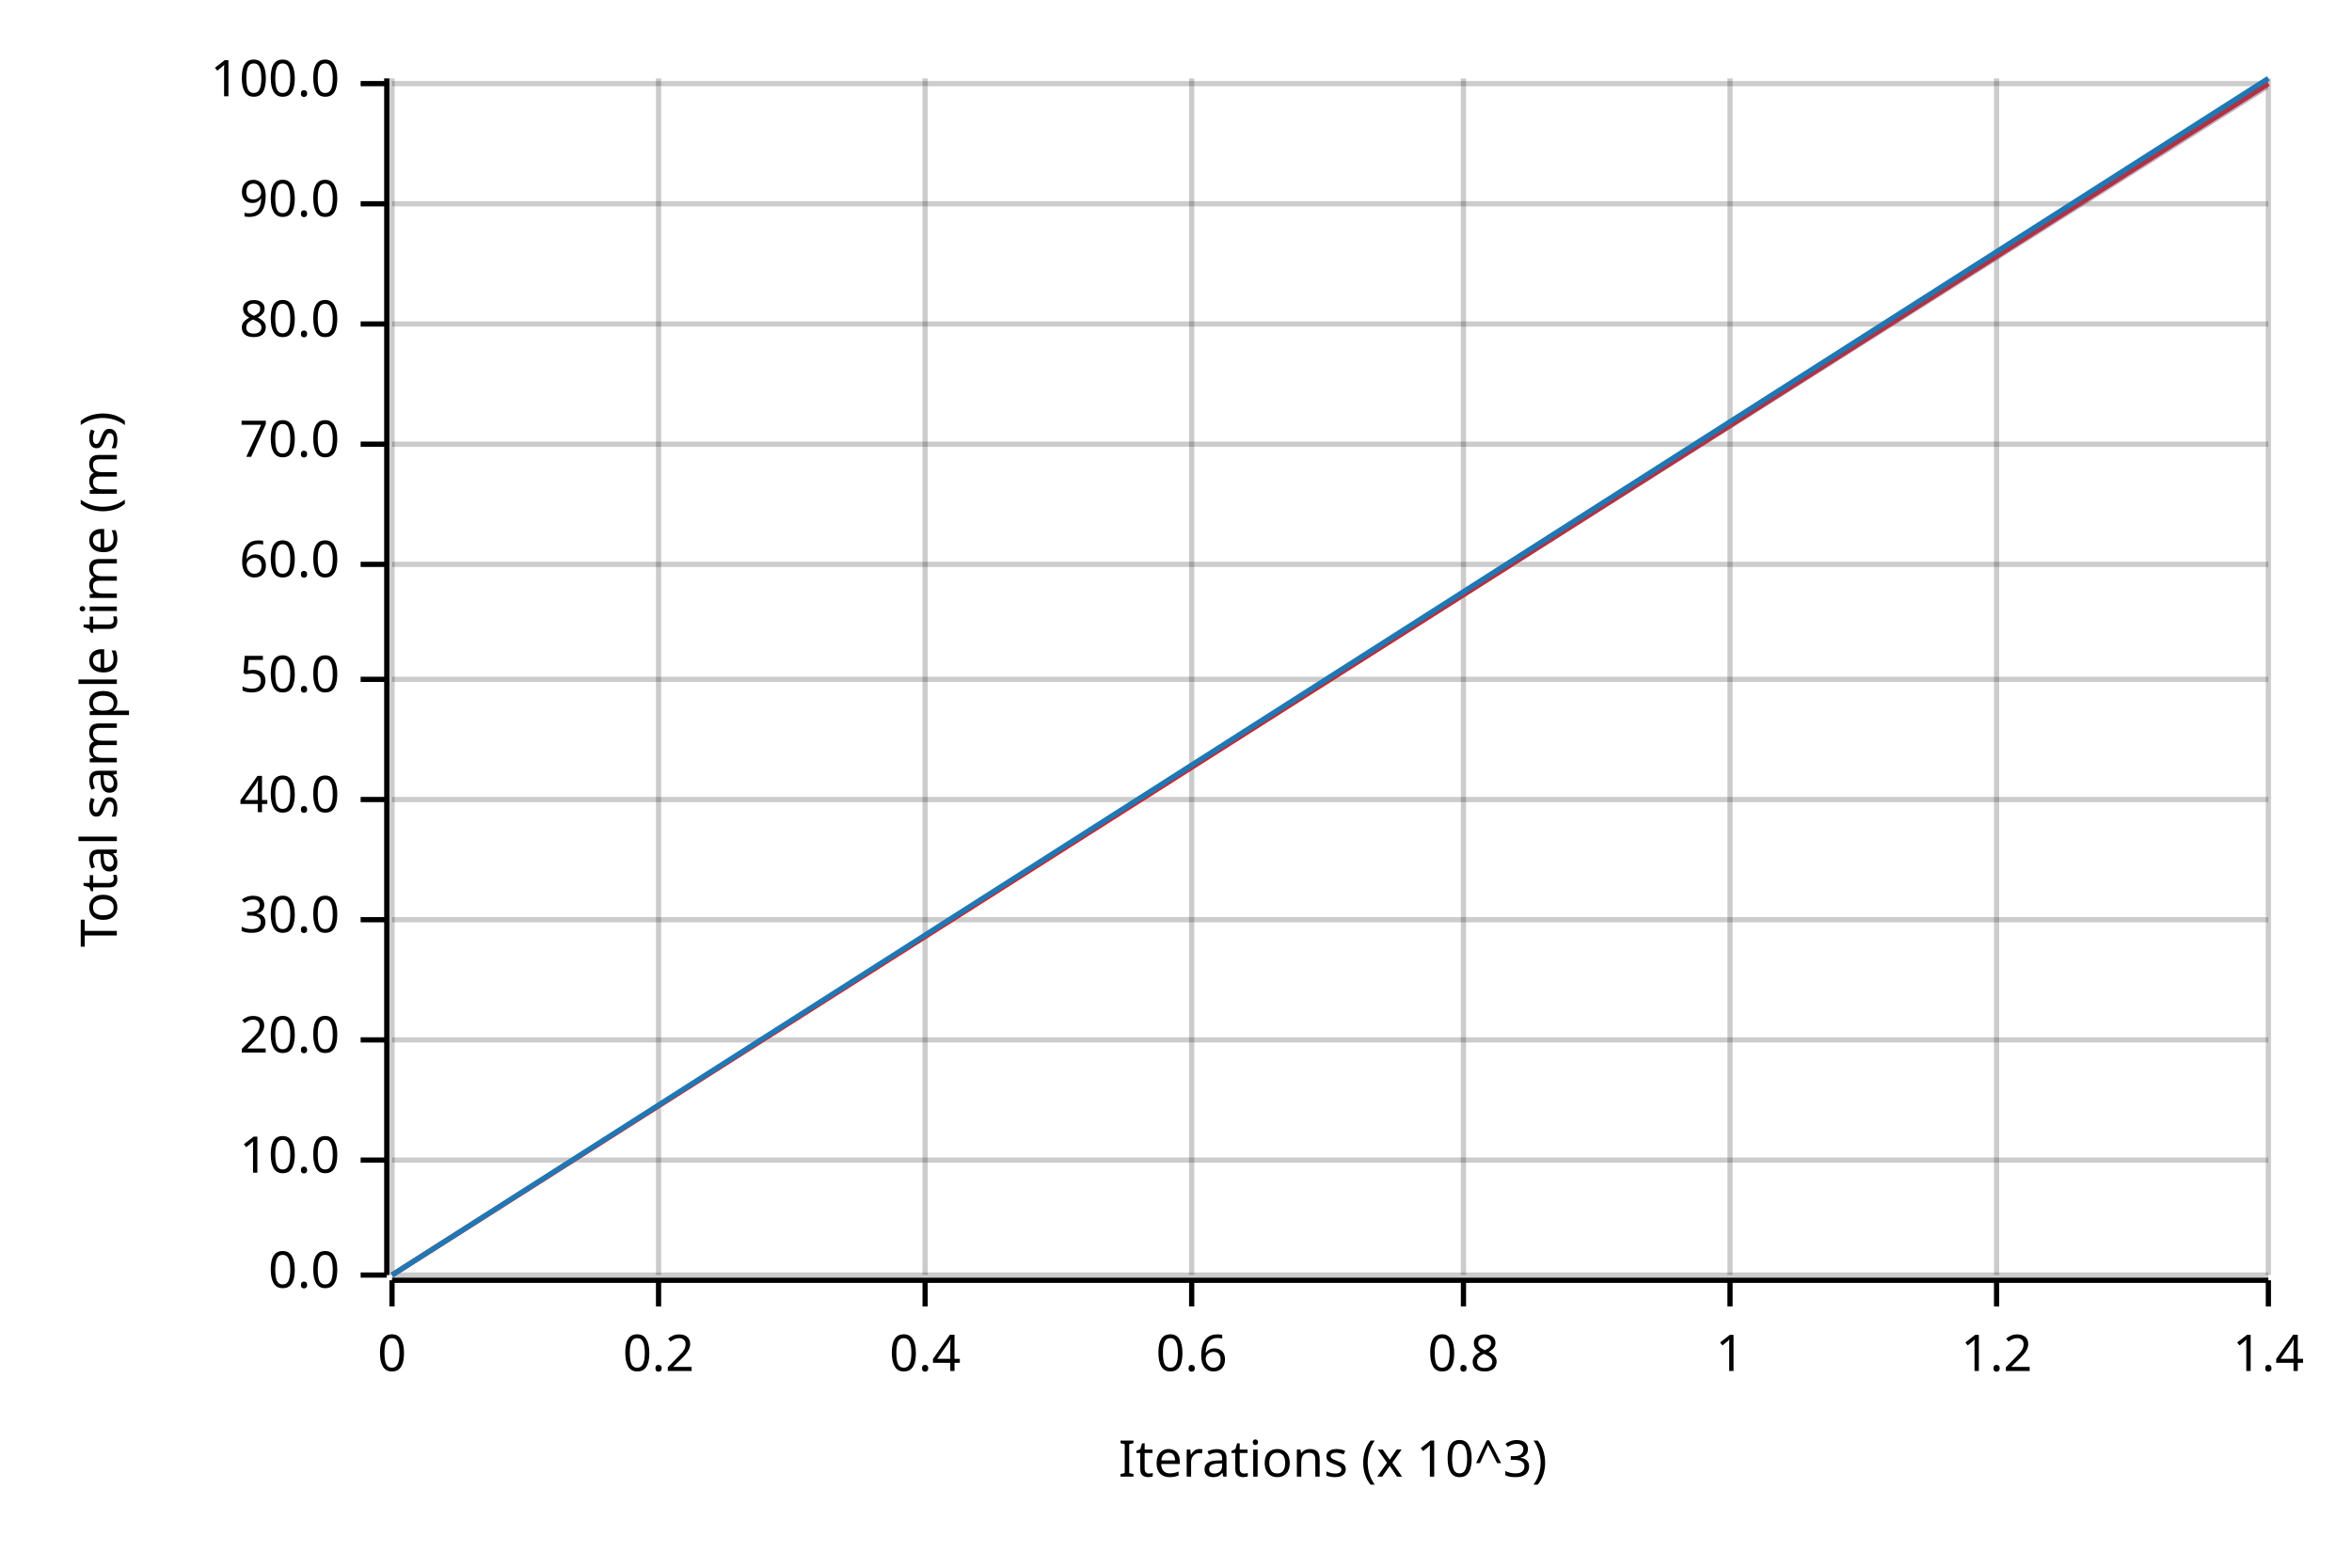
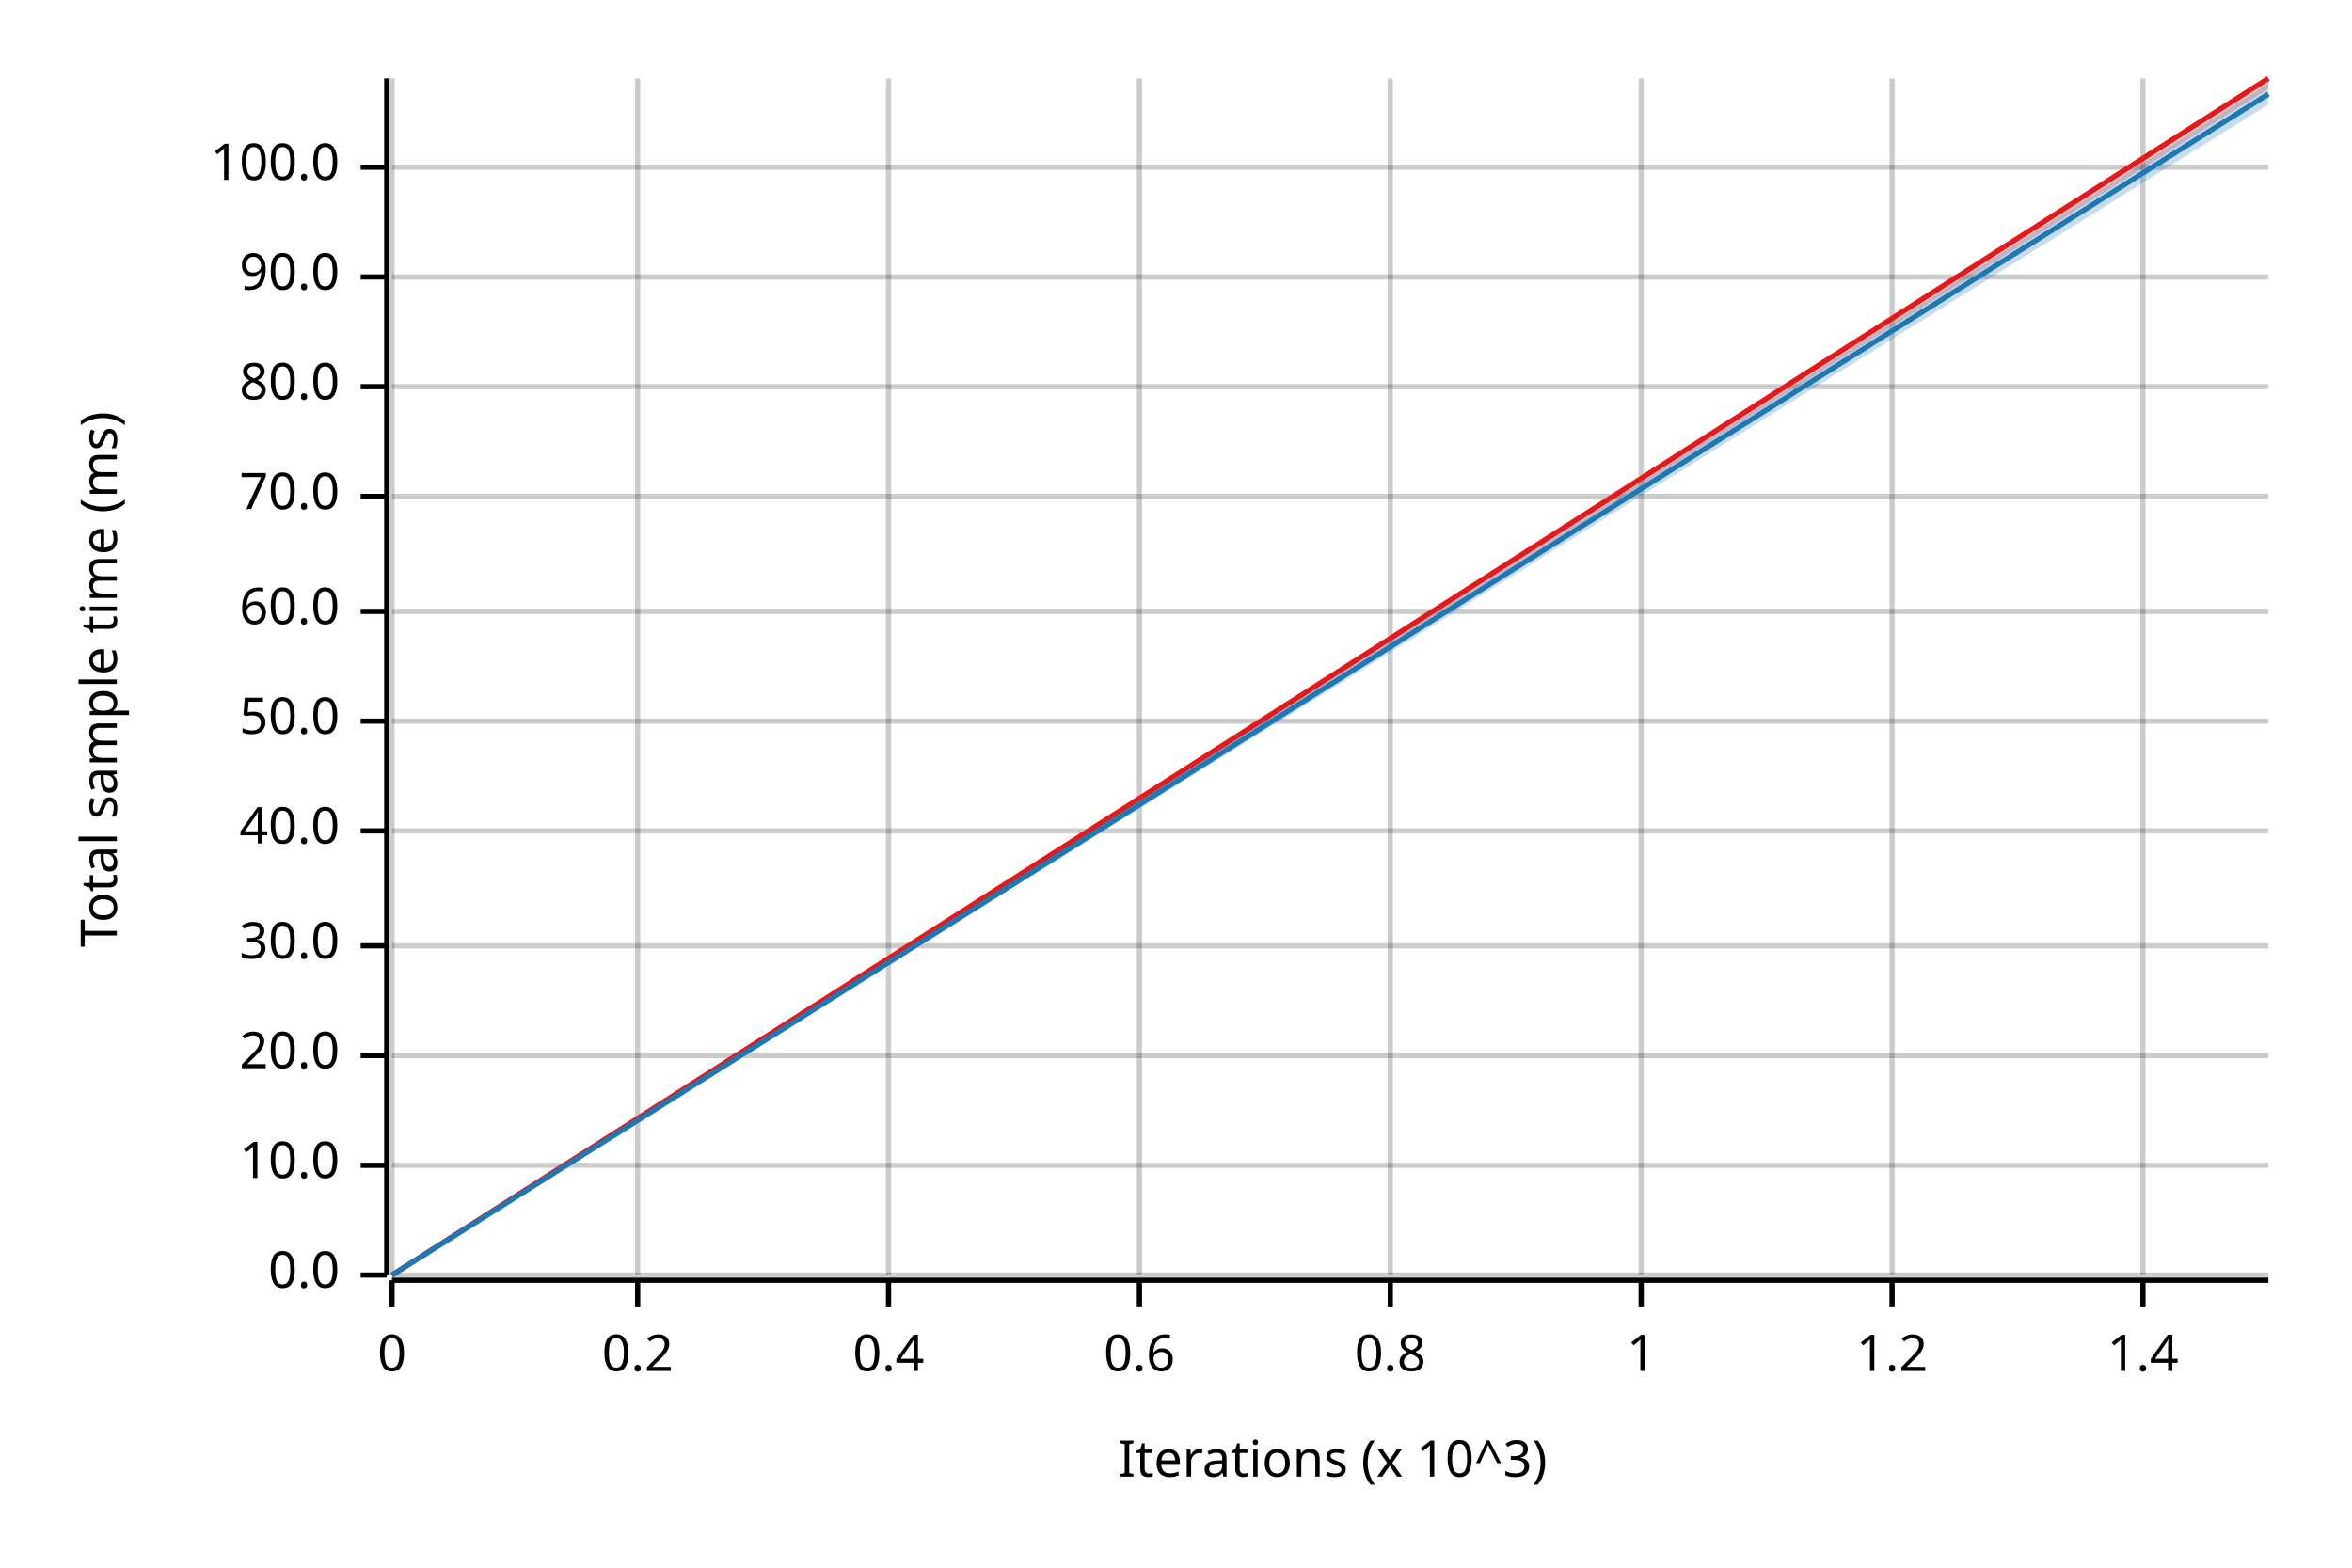
<svg xmlns="http://www.w3.org/2000/svg" width="450" height="300" viewBox="0 0 450 300">
  <text x="15" y="130" dy="0.76em" text-anchor="middle" font-family="sans-serif" font-size="9.677" opacity="1" fill="#000000" transform="rotate(270, 15, 130)">
Total sample time (ms)
</text>
  <text x="255" y="285" dy="-0.5ex" text-anchor="middle" font-family="sans-serif" font-size="9.677" opacity="1" fill="#000000">
Iterations (x 10^3)
</text>
  <line opacity="0.2" stroke="#000000" stroke-width="1" x1="75" y1="244" x2="75" y2="15" />
-   <line opacity="0.2" stroke="#000000" stroke-width="1" x1="126" y1="244" x2="126" y2="15" />
-   <line opacity="0.2" stroke="#000000" stroke-width="1" x1="177" y1="244" x2="177" y2="15" />
-   <line opacity="0.2" stroke="#000000" stroke-width="1" x1="228" y1="244" x2="228" y2="15" />
-   <line opacity="0.2" stroke="#000000" stroke-width="1" x1="280" y1="244" x2="280" y2="15" />
-   <line opacity="0.2" stroke="#000000" stroke-width="1" x1="331" y1="244" x2="331" y2="15" />
-   <line opacity="0.2" stroke="#000000" stroke-width="1" x1="382" y1="244" x2="382" y2="15" />
-   <line opacity="0.2" stroke="#000000" stroke-width="1" x1="434" y1="244" x2="434" y2="15" />
+   <line opacity="0.2" stroke="#000000" stroke-width="1" x1="122" y1="244" x2="122" y2="15" />
+   <line opacity="0.2" stroke="#000000" stroke-width="1" x1="170" y1="244" x2="170" y2="15" />
+   <line opacity="0.2" stroke="#000000" stroke-width="1" x1="218" y1="244" x2="218" y2="15" />
+   <line opacity="0.2" stroke="#000000" stroke-width="1" x1="266" y1="244" x2="266" y2="15" />
+   <line opacity="0.2" stroke="#000000" stroke-width="1" x1="314" y1="244" x2="314" y2="15" />
+   <line opacity="0.2" stroke="#000000" stroke-width="1" x1="362" y1="244" x2="362" y2="15" />
+   <line opacity="0.2" stroke="#000000" stroke-width="1" x1="410" y1="244" x2="410" y2="15" />
  <line opacity="0.2" stroke="#000000" stroke-width="1" x1="75" y1="244" x2="434" y2="244" />
-   <line opacity="0.2" stroke="#000000" stroke-width="1" x1="75" y1="222" x2="434" y2="222" />
-   <line opacity="0.2" stroke="#000000" stroke-width="1" x1="75" y1="199" x2="434" y2="199" />
-   <line opacity="0.2" stroke="#000000" stroke-width="1" x1="75" y1="176" x2="434" y2="176" />
-   <line opacity="0.2" stroke="#000000" stroke-width="1" x1="75" y1="153" x2="434" y2="153" />
-   <line opacity="0.2" stroke="#000000" stroke-width="1" x1="75" y1="130" x2="434" y2="130" />
-   <line opacity="0.2" stroke="#000000" stroke-width="1" x1="75" y1="108" x2="434" y2="108" />
-   <line opacity="0.2" stroke="#000000" stroke-width="1" x1="75" y1="85" x2="434" y2="85" />
-   <line opacity="0.2" stroke="#000000" stroke-width="1" x1="75" y1="62" x2="434" y2="62" />
-   <line opacity="0.2" stroke="#000000" stroke-width="1" x1="75" y1="39" x2="434" y2="39" />
-   <line opacity="0.2" stroke="#000000" stroke-width="1" x1="75" y1="16" x2="434" y2="16" />
+   <line opacity="0.2" stroke="#000000" stroke-width="1" x1="75" y1="223" x2="434" y2="223" />
+   <line opacity="0.2" stroke="#000000" stroke-width="1" x1="75" y1="202" x2="434" y2="202" />
+   <line opacity="0.2" stroke="#000000" stroke-width="1" x1="75" y1="181" x2="434" y2="181" />
+   <line opacity="0.2" stroke="#000000" stroke-width="1" x1="75" y1="159" x2="434" y2="159" />
+   <line opacity="0.2" stroke="#000000" stroke-width="1" x1="75" y1="138" x2="434" y2="138" />
+   <line opacity="0.2" stroke="#000000" stroke-width="1" x1="75" y1="117" x2="434" y2="117" />
+   <line opacity="0.2" stroke="#000000" stroke-width="1" x1="75" y1="95" x2="434" y2="95" />
+   <line opacity="0.2" stroke="#000000" stroke-width="1" x1="75" y1="74" x2="434" y2="74" />
+   <line opacity="0.2" stroke="#000000" stroke-width="1" x1="75" y1="53" x2="434" y2="53" />
+   <line opacity="0.2" stroke="#000000" stroke-width="1" x1="75" y1="32" x2="434" y2="32" />
  <polyline fill="none" opacity="1" stroke="#000000" stroke-width="1" points="74,15 74,244 " />
  <text x="65" y="244" dy="0.5ex" text-anchor="end" font-family="sans-serif" font-size="9.677" opacity="1" fill="#000000">
0.0
</text>
  <polyline fill="none" opacity="1" stroke="#000000" stroke-width="1" points="69,244 74,244 " />
-   <text x="65" y="222" dy="0.5ex" text-anchor="end" font-family="sans-serif" font-size="9.677" opacity="1" fill="#000000">
+   <text x="65" y="223" dy="0.5ex" text-anchor="end" font-family="sans-serif" font-size="9.677" opacity="1" fill="#000000">
10.0
</text>
-   <polyline fill="none" opacity="1" stroke="#000000" stroke-width="1" points="69,222 74,222 " />
-   <text x="65" y="199" dy="0.5ex" text-anchor="end" font-family="sans-serif" font-size="9.677" opacity="1" fill="#000000">
+   <polyline fill="none" opacity="1" stroke="#000000" stroke-width="1" points="69,223 74,223 " />
+   <text x="65" y="202" dy="0.5ex" text-anchor="end" font-family="sans-serif" font-size="9.677" opacity="1" fill="#000000">
20.0
</text>
-   <polyline fill="none" opacity="1" stroke="#000000" stroke-width="1" points="69,199 74,199 " />
-   <text x="65" y="176" dy="0.5ex" text-anchor="end" font-family="sans-serif" font-size="9.677" opacity="1" fill="#000000">
+   <polyline fill="none" opacity="1" stroke="#000000" stroke-width="1" points="69,202 74,202 " />
+   <text x="65" y="181" dy="0.5ex" text-anchor="end" font-family="sans-serif" font-size="9.677" opacity="1" fill="#000000">
30.0
</text>
-   <polyline fill="none" opacity="1" stroke="#000000" stroke-width="1" points="69,176 74,176 " />
-   <text x="65" y="153" dy="0.5ex" text-anchor="end" font-family="sans-serif" font-size="9.677" opacity="1" fill="#000000">
+   <polyline fill="none" opacity="1" stroke="#000000" stroke-width="1" points="69,181 74,181 " />
+   <text x="65" y="159" dy="0.5ex" text-anchor="end" font-family="sans-serif" font-size="9.677" opacity="1" fill="#000000">
40.0
</text>
-   <polyline fill="none" opacity="1" stroke="#000000" stroke-width="1" points="69,153 74,153 " />
-   <text x="65" y="130" dy="0.5ex" text-anchor="end" font-family="sans-serif" font-size="9.677" opacity="1" fill="#000000">
+   <polyline fill="none" opacity="1" stroke="#000000" stroke-width="1" points="69,159 74,159 " />
+   <text x="65" y="138" dy="0.5ex" text-anchor="end" font-family="sans-serif" font-size="9.677" opacity="1" fill="#000000">
50.0
</text>
-   <polyline fill="none" opacity="1" stroke="#000000" stroke-width="1" points="69,130 74,130 " />
-   <text x="65" y="108" dy="0.5ex" text-anchor="end" font-family="sans-serif" font-size="9.677" opacity="1" fill="#000000">
+   <polyline fill="none" opacity="1" stroke="#000000" stroke-width="1" points="69,138 74,138 " />
+   <text x="65" y="117" dy="0.5ex" text-anchor="end" font-family="sans-serif" font-size="9.677" opacity="1" fill="#000000">
60.0
</text>
-   <polyline fill="none" opacity="1" stroke="#000000" stroke-width="1" points="69,108 74,108 " />
-   <text x="65" y="85" dy="0.5ex" text-anchor="end" font-family="sans-serif" font-size="9.677" opacity="1" fill="#000000">
+   <polyline fill="none" opacity="1" stroke="#000000" stroke-width="1" points="69,117 74,117 " />
+   <text x="65" y="95" dy="0.5ex" text-anchor="end" font-family="sans-serif" font-size="9.677" opacity="1" fill="#000000">
70.0
</text>
-   <polyline fill="none" opacity="1" stroke="#000000" stroke-width="1" points="69,85 74,85 " />
-   <text x="65" y="62" dy="0.5ex" text-anchor="end" font-family="sans-serif" font-size="9.677" opacity="1" fill="#000000">
+   <polyline fill="none" opacity="1" stroke="#000000" stroke-width="1" points="69,95 74,95 " />
+   <text x="65" y="74" dy="0.5ex" text-anchor="end" font-family="sans-serif" font-size="9.677" opacity="1" fill="#000000">
80.0
</text>
-   <polyline fill="none" opacity="1" stroke="#000000" stroke-width="1" points="69,62 74,62 " />
-   <text x="65" y="39" dy="0.5ex" text-anchor="end" font-family="sans-serif" font-size="9.677" opacity="1" fill="#000000">
+   <polyline fill="none" opacity="1" stroke="#000000" stroke-width="1" points="69,74 74,74 " />
+   <text x="65" y="53" dy="0.5ex" text-anchor="end" font-family="sans-serif" font-size="9.677" opacity="1" fill="#000000">
90.0
</text>
-   <polyline fill="none" opacity="1" stroke="#000000" stroke-width="1" points="69,39 74,39 " />
-   <text x="65" y="16" dy="0.5ex" text-anchor="end" font-family="sans-serif" font-size="9.677" opacity="1" fill="#000000">
+   <polyline fill="none" opacity="1" stroke="#000000" stroke-width="1" points="69,53 74,53 " />
+   <text x="65" y="32" dy="0.5ex" text-anchor="end" font-family="sans-serif" font-size="9.677" opacity="1" fill="#000000">
100.0
</text>
-   <polyline fill="none" opacity="1" stroke="#000000" stroke-width="1" points="69,16 74,16 " />
+   <polyline fill="none" opacity="1" stroke="#000000" stroke-width="1" points="69,32 74,32 " />
  <polyline fill="none" opacity="1" stroke="#000000" stroke-width="1" points="75,245 434,245 " />
  <text x="75" y="255" dy="0.76em" text-anchor="middle" font-family="sans-serif" font-size="9.677" opacity="1" fill="#000000">
0
</text>
  <polyline fill="none" opacity="1" stroke="#000000" stroke-width="1" points="75,245 75,250 " />
-   <text x="126" y="255" dy="0.76em" text-anchor="middle" font-family="sans-serif" font-size="9.677" opacity="1" fill="#000000">
+   <text x="122" y="255" dy="0.76em" text-anchor="middle" font-family="sans-serif" font-size="9.677" opacity="1" fill="#000000">
0.2
</text>
-   <polyline fill="none" opacity="1" stroke="#000000" stroke-width="1" points="126,245 126,250 " />
-   <text x="177" y="255" dy="0.76em" text-anchor="middle" font-family="sans-serif" font-size="9.677" opacity="1" fill="#000000">
+   <polyline fill="none" opacity="1" stroke="#000000" stroke-width="1" points="122,245 122,250 " />
+   <text x="170" y="255" dy="0.76em" text-anchor="middle" font-family="sans-serif" font-size="9.677" opacity="1" fill="#000000">
0.4
</text>
-   <polyline fill="none" opacity="1" stroke="#000000" stroke-width="1" points="177,245 177,250 " />
-   <text x="228" y="255" dy="0.76em" text-anchor="middle" font-family="sans-serif" font-size="9.677" opacity="1" fill="#000000">
+   <polyline fill="none" opacity="1" stroke="#000000" stroke-width="1" points="170,245 170,250 " />
+   <text x="218" y="255" dy="0.76em" text-anchor="middle" font-family="sans-serif" font-size="9.677" opacity="1" fill="#000000">
0.6
</text>
-   <polyline fill="none" opacity="1" stroke="#000000" stroke-width="1" points="228,245 228,250 " />
-   <text x="280" y="255" dy="0.76em" text-anchor="middle" font-family="sans-serif" font-size="9.677" opacity="1" fill="#000000">
+   <polyline fill="none" opacity="1" stroke="#000000" stroke-width="1" points="218,245 218,250 " />
+   <text x="266" y="255" dy="0.76em" text-anchor="middle" font-family="sans-serif" font-size="9.677" opacity="1" fill="#000000">
0.8
</text>
-   <polyline fill="none" opacity="1" stroke="#000000" stroke-width="1" points="280,245 280,250 " />
-   <text x="331" y="255" dy="0.76em" text-anchor="middle" font-family="sans-serif" font-size="9.677" opacity="1" fill="#000000">
+   <polyline fill="none" opacity="1" stroke="#000000" stroke-width="1" points="266,245 266,250 " />
+   <text x="314" y="255" dy="0.76em" text-anchor="middle" font-family="sans-serif" font-size="9.677" opacity="1" fill="#000000">
1
</text>
-   <polyline fill="none" opacity="1" stroke="#000000" stroke-width="1" points="331,245 331,250 " />
-   <text x="382" y="255" dy="0.76em" text-anchor="middle" font-family="sans-serif" font-size="9.677" opacity="1" fill="#000000">
+   <polyline fill="none" opacity="1" stroke="#000000" stroke-width="1" points="314,245 314,250 " />
+   <text x="362" y="255" dy="0.76em" text-anchor="middle" font-family="sans-serif" font-size="9.677" opacity="1" fill="#000000">
1.2
</text>
-   <polyline fill="none" opacity="1" stroke="#000000" stroke-width="1" points="382,245 382,250 " />
-   <text x="434" y="255" dy="0.76em" text-anchor="middle" font-family="sans-serif" font-size="9.677" opacity="1" fill="#000000">
+   <polyline fill="none" opacity="1" stroke="#000000" stroke-width="1" points="362,245 362,250 " />
+   <text x="410" y="255" dy="0.76em" text-anchor="middle" font-family="sans-serif" font-size="9.677" opacity="1" fill="#000000">
1.4
</text>
-   <polyline fill="none" opacity="1" stroke="#000000" stroke-width="1" points="434,245 434,250 " />
-   <polyline fill="none" opacity="1" stroke="#E31A1C" stroke-width="1" points="75,244 434,16 " />
+   <polyline fill="none" opacity="1" stroke="#000000" stroke-width="1" points="410,245 410,250 " />
+   <polyline fill="none" opacity="1" stroke="#E31A1C" stroke-width="1" points="75,244 434,15 " />
  <polygon opacity="0.25" fill="#E31A1C" points="75,244 434,17 434,15 " />
-   <polyline fill="none" opacity="1" stroke="#1F78B4" stroke-width="1" points="75,244 434,15 " />
-   <polygon opacity="0.25" fill="#1F78B4" points="75,244 434,17 434,15 " />
+   <polyline fill="none" opacity="1" stroke="#1F78B4" stroke-width="1" points="75,244 434,18 " />
+   <polygon opacity="0.25" fill="#1F78B4" points="75,244 434,20 434,16 " />
</svg>
